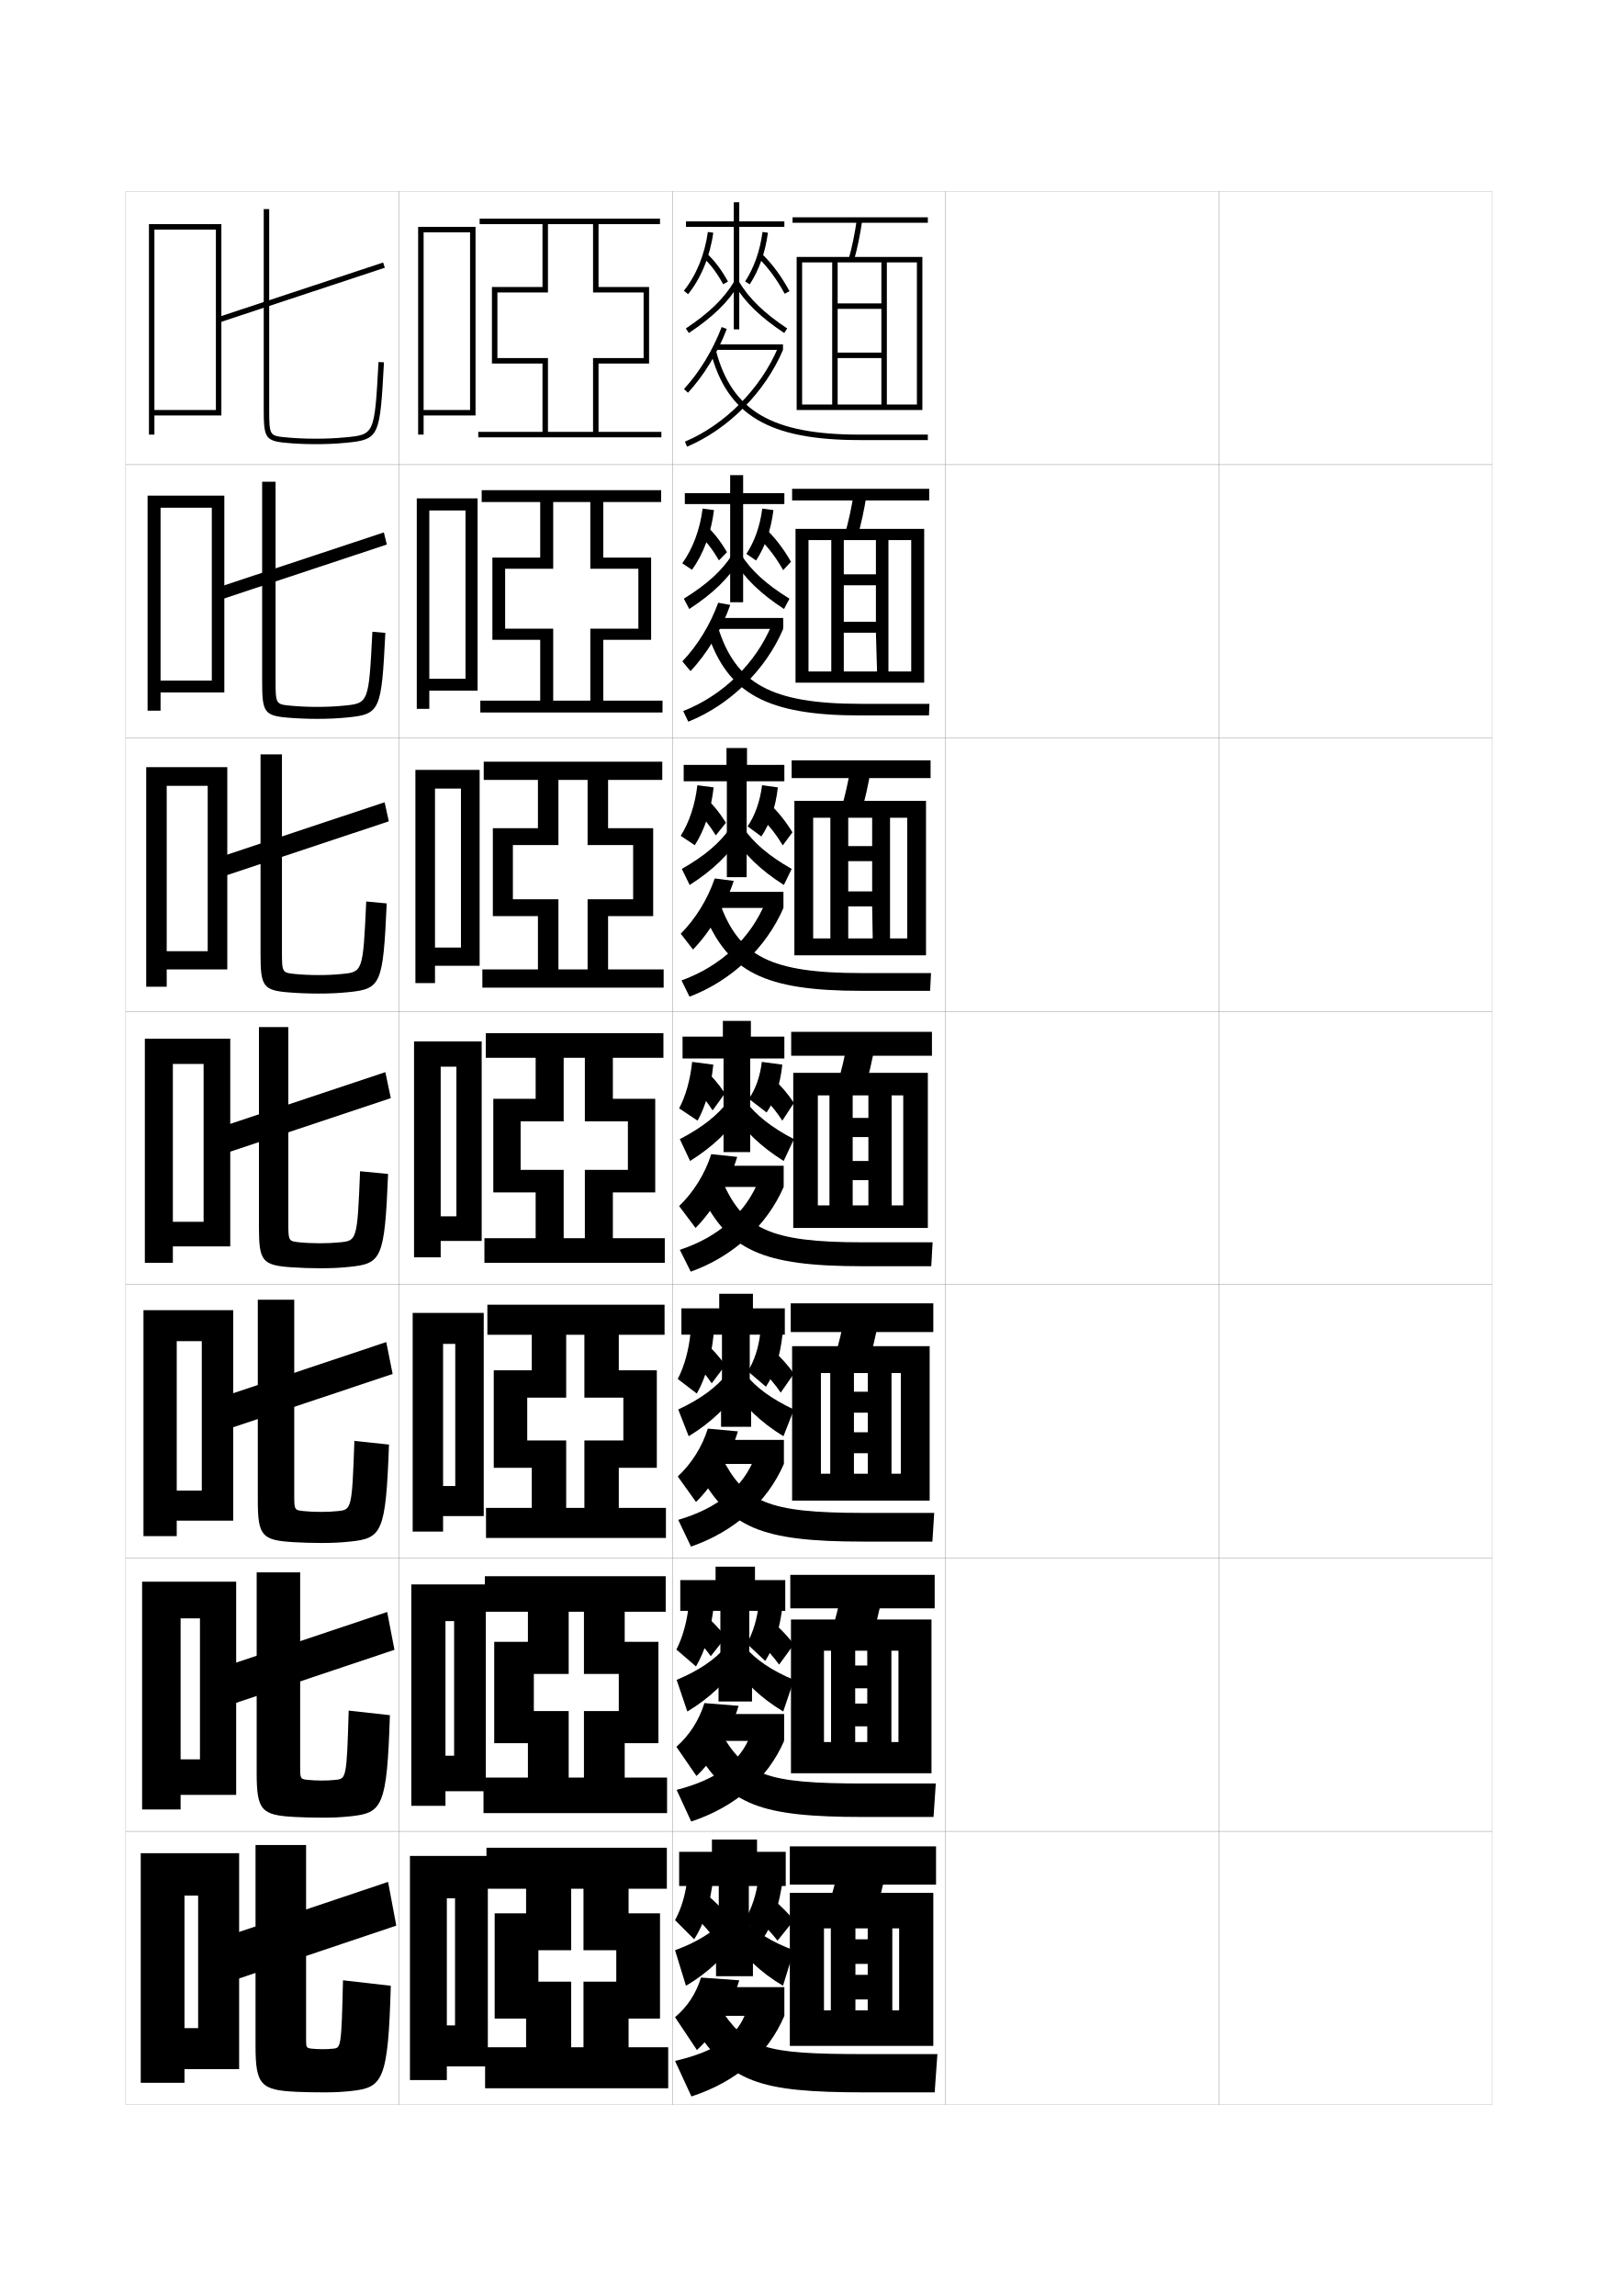
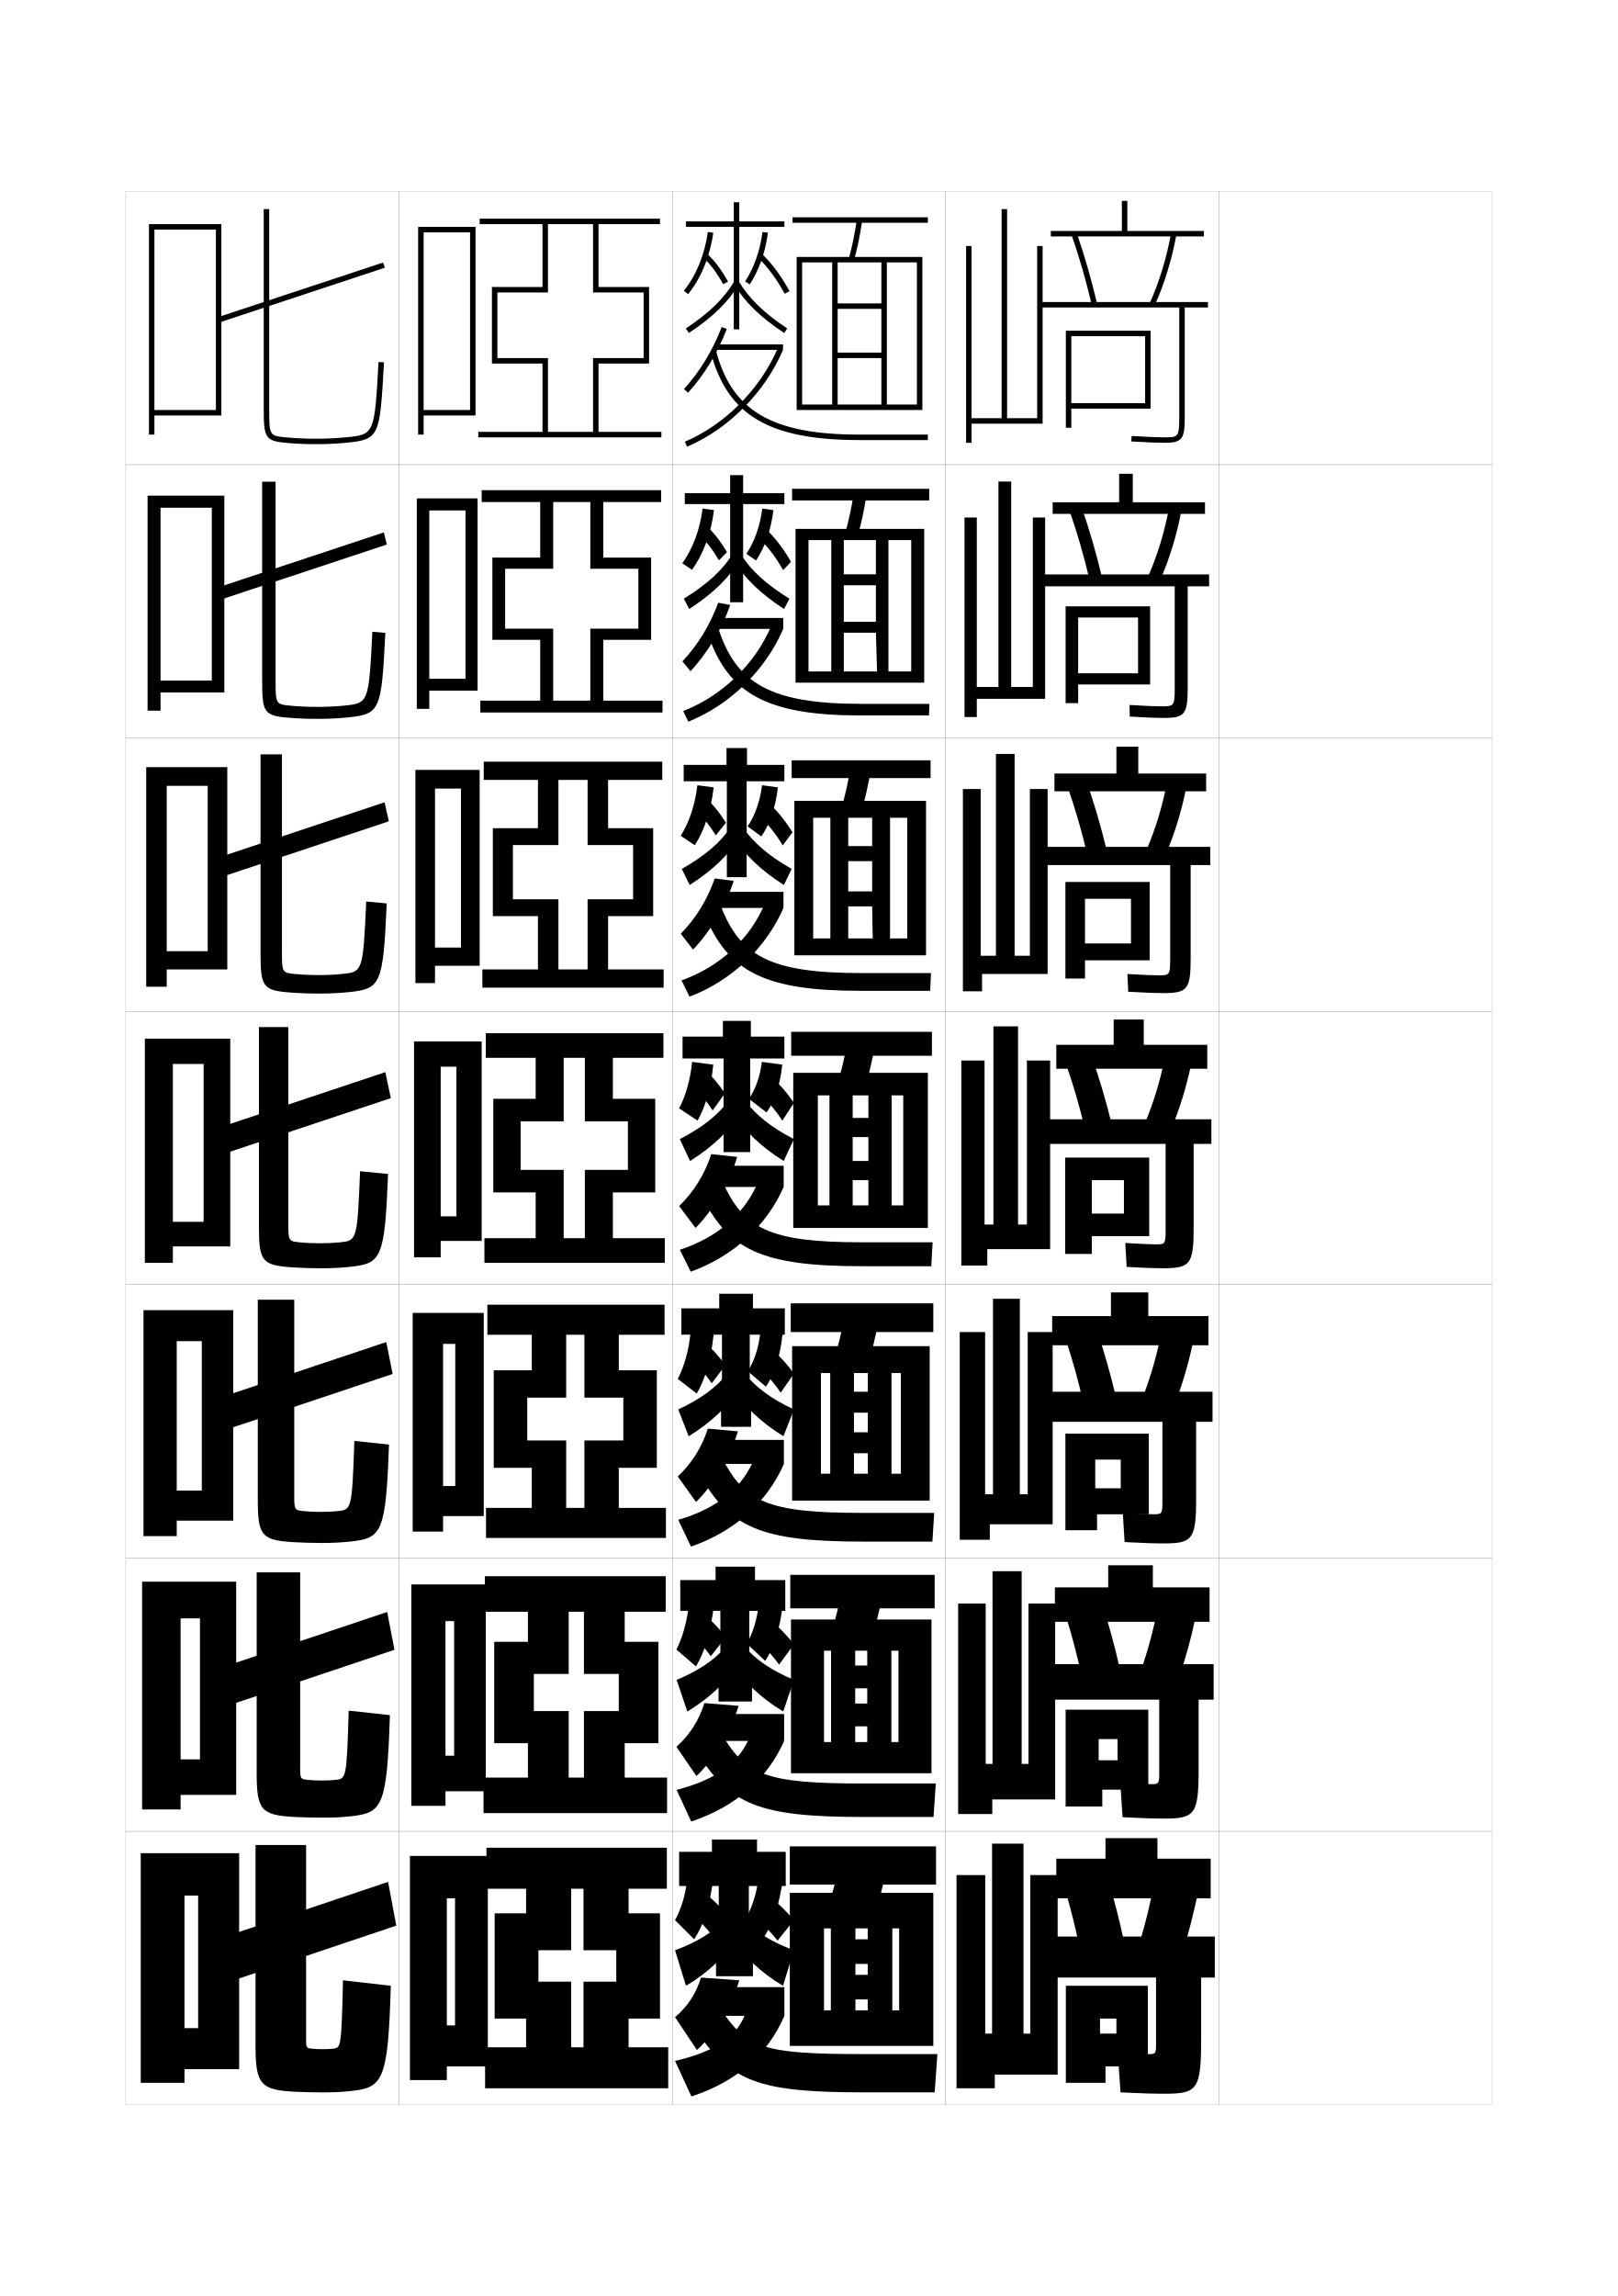
<svg xmlns="http://www.w3.org/2000/svg" version="1.1" id="glyphs" x="0px" y="0px" width="592px" height="840px" viewBox="0 0 592 840" enable-background="new 0 0 592 840" xml:space="preserve">
  <g>
    <rect x="46" y="70" fill="none" stroke="#999999" stroke-width="0.1" width="100" height="100" />
    <rect x="46" y="170" fill="none" stroke="#999999" stroke-width="0.1" width="100" height="100" />
    <rect x="46" y="270" fill="none" stroke="#999999" stroke-width="0.1" width="100" height="100" />
    <rect x="46" y="370" fill="none" stroke="#999999" stroke-width="0.1" width="100" height="100" />
    <rect x="46" y="470" fill="none" stroke="#999999" stroke-width="0.1" width="100" height="100" />
    <rect x="46" y="570" fill="none" stroke="#999999" stroke-width="0.1" width="100" height="100" />
    <rect x="46" y="670" fill="none" stroke="#999999" stroke-width="0.1" width="100" height="100" />
    <rect x="146" y="70" fill="none" stroke="#999999" stroke-width="0.1" width="100" height="100" />
    <rect x="146" y="170" fill="none" stroke="#999999" stroke-width="0.1" width="100" height="100" />
    <rect x="146" y="270" fill="none" stroke="#999999" stroke-width="0.1" width="100" height="100" />
    <rect x="146" y="370" fill="none" stroke="#999999" stroke-width="0.1" width="100" height="100" />
    <rect x="146" y="470" fill="none" stroke="#999999" stroke-width="0.1" width="100" height="100" />
    <rect x="146" y="570" fill="none" stroke="#999999" stroke-width="0.1" width="100" height="100" />
    <rect x="146" y="670" fill="none" stroke="#999999" stroke-width="0.1" width="100" height="100" />
    <rect x="246" y="70" fill="none" stroke="#999999" stroke-width="0.1" width="100" height="100" />
    <rect x="246" y="170" fill="none" stroke="#999999" stroke-width="0.1" width="100" height="100" />
    <rect x="246" y="270" fill="none" stroke="#999999" stroke-width="0.1" width="100" height="100" />
    <rect x="246" y="370" fill="none" stroke="#999999" stroke-width="0.1" width="100" height="100" />
    <rect x="246" y="470" fill="none" stroke="#999999" stroke-width="0.1" width="100" height="100" />
    <rect x="246" y="570" fill="none" stroke="#999999" stroke-width="0.1" width="100" height="100" />
    <rect x="246" y="670" fill="none" stroke="#999999" stroke-width="0.1" width="100" height="100" />
    <rect x="346" y="70" fill="none" stroke="#999999" stroke-width="0.1" width="100" height="100" />
    <rect x="346" y="170" fill="none" stroke="#999999" stroke-width="0.1" width="100" height="100" />
    <rect x="346" y="270" fill="none" stroke="#999999" stroke-width="0.1" width="100" height="100" />
    <rect x="346" y="370" fill="none" stroke="#999999" stroke-width="0.1" width="100" height="100" />
    <rect x="346" y="470" fill="none" stroke="#999999" stroke-width="0.1" width="100" height="100" />
    <rect x="346" y="570" fill="none" stroke="#999999" stroke-width="0.1" width="100" height="100" />
    <rect x="346" y="670" fill="none" stroke="#999999" stroke-width="0.1" width="100" height="100" />
    <rect x="446" y="70" fill="none" stroke="#999999" stroke-width="0.1" width="100" height="100" />
    <rect x="446" y="170" fill="none" stroke="#999999" stroke-width="0.1" width="100" height="100" />
    <rect x="446" y="270" fill="none" stroke="#999999" stroke-width="0.1" width="100" height="100" />
    <rect x="446" y="370" fill="none" stroke="#999999" stroke-width="0.1" width="100" height="100" />
    <rect x="446" y="470" fill="none" stroke="#999999" stroke-width="0.1" width="100" height="100" />
    <rect x="446" y="570" fill="none" stroke="#999999" stroke-width="0.1" width="100" height="100" />
    <rect x="446" y="670" fill="none" stroke="#999999" stroke-width="0.1" width="100" height="100" />
  </g>
  <g>
    <polygon points="72.5,742 67.5,742 67.5,757 87.5,757 87.5,678 51.5,678 51.5,762 67.5,762 67.5,693.5 72.5,693.5  " />
    <polygon points="73.167,643.666 66.083,643.666 66.083,656.666 86.417,656.666    86.417,578.666 52,578.666 52,662 66.083,662 66.083,592.083 73.167,592.083  " />
    <polygon points="73.833,545.334 64.667,545.334 64.667,556.334 85.333,556.334    85.333,479.333 52.5,479.333 52.5,562 64.667,562 64.667,490.667 73.833,490.667  " />
    <polygon points="74.5,447 63.25,447 63.25,456 84.25,456 84.25,380 53,380 53,462 63.25,462 63.25,389.25 74.5,389.25  " />
    <polygon points="61,348 61,354.667 83.166,354.667 83.166,280.666 53.5,280.666 53.5,361    61,361 61,287.5 76,287.5 76,348  " />
    <polygon points="58.75,249 58.75,253.333 82.083,253.333 82.083,181.333 54,181.333 54,260 58.75,260    58.75,185.75 77.5,185.75 77.5,249  " />
    <polygon points="56.5,150 56.5,152 81,152 81,82 54.5,82 54.5,159 56.5,159 56.5,84 79,84 79,150  " />
  </g>
  <g>
    <g>
      <path d="M96.5,76.5v73c0,10.411,0.439,11.779,7.904,12.495    C107.881,162.33,111.614,162.5,115.5,162.5c3.987,0,7.514-0.16,11.096-0.505    c12.344-1.185,12.402-2.246,13.902-29.44l-1.996-0.109    c-1.465,26.539-1.465,26.539-12.098,27.56C122.887,160.343,119.422,160.5,115.5,160.5    c-3.822,0-7.49-0.167-10.904-0.495C98.614,159.431,98.5,159.419,98.5,149.5v-73H96.5z" />
      <rect x="109.25" y="75.14" transform="matrix(0.3140292 0.9494133 -0.9494133 0.3140292 177.2153 -31.27371)" width="2" height="63.72" />
    </g>
    <g>
      <path d="M95.917,176.25h4.917v72.667c0,8.694,0.123,8.739,5.413,9.254    c3.036,0.296,6.369,0.446,9.754,0.446c3.534,0,6.56-0.137,9.753-0.446    c9.126-0.88,9.187-0.943,10.498-27.041l4.748,0.406    c-1.419,28.521-1.842,29.77-14.002,30.96c-3.554,0.349-6.952,0.503-10.913,0.503    c-3.778,0-7.52-0.157-10.913-0.454c-8.56-0.723-9.253-2.143-9.253-13.213V176.25z" />
      <polygon points="80.459,219.466 79.374,215.034 140.457,194.784 141.543,199.216   " />
    </g>
    <g>
      <path d="M95.333,276h7.834v72.333c0,7.468,0.132,7.547,4.73,8.002    c2.659,0.265,5.657,0.397,8.603,0.397c3.146,0,5.733-0.117,8.603-0.397    c7.621-0.738,7.742-0.865,8.898-26.521l7.498,0.703    c-1.338,29.847-2.125,31.284-14.102,32.479C123.871,363.351,120.601,363.5,116.667,363.5    c-3.67,0-7.419-0.144-10.73-0.403c-9.654-0.729-10.604-2.2-10.604-13.93V276z" />
      <polygon points="80.604,320.983 79.062,314.017 140.729,293.517 142.271,300.483   " />
    </g>
    <g>
      <path d="M94.75,375.75h10.75v72c0,6.243,0.141,6.355,4.048,6.752    c2.28,0.232,4.943,0.348,7.452,0.348c2.758,0,4.907-0.096,7.452-0.348    c6.114-0.598,6.296-0.788,7.298-26.002l10.25,1    c-1.257,31.174-2.409,32.797-14.202,33.998C124.3,463.855,121.158,464,117.25,464    c-3.563,0-7.319-0.131-10.548-0.353C95.953,462.911,94.75,461.389,94.75,449V375.75z" />
      <polygon points="80.75,422.5 78.75,413 141,392.25 143,401.75   " />
    </g>
    <g>
      <path d="M117.333,553.133c2.37,0,4.081-0.076,6.302-0.299    c4.984-0.494,5.177-0.714,6.032-25.668L142.333,528.5    c-1.171,32.387-2.578,34.28-14.301,35.498C124.562,564.36,121.548,564.5,117.666,564.5    c-3.456,0-7.22-0.108-10.365-0.302c-11.511-0.69-12.968-2.34-12.968-15.365V475.5    h13.333v71.833c0,5.019,0.149,5.164,3.365,5.501    C112.935,553.035,115.262,553.133,117.333,553.133z" />
      <polygon points="80.833,523.666 78.5,512 141.333,491 143.667,502.666   " />
    </g>
    <g>
      <path d="M117.667,651.416c1.982,0,3.254-0.056,5.151-0.249    c3.854-0.39,4.059-0.64,4.766-25.333L142.667,627.5    c-1.086,33.6-2.747,35.764-14.401,37c-3.441,0.365-6.327,0.5-10.183,0.5    c-3.348,0-7.121-0.086-10.182-0.251c-12.274-0.644-13.984-2.421-13.984-16.082    V575.25h15.916v71.667c0,3.792,0.158,3.972,2.683,4.25    C114.041,651.336,116.033,651.416,117.667,651.416z" />
      <polygon points="80.917,624.834 78.25,611 141.667,589.75 144.333,603.583   " />
    </g>
    <g>
      <path d="M118,749.7c1.594,0,2.428-0.036,4-0.2c2.724-0.286,2.939-0.565,3.5-25l17.5,2    c-1,34.812-2.915,37.247-14.5,38.5c-3.414,0.37-6.172,0.5-10,0.5    c-3.241,0-7.021-0.063-10-0.2c-13.036-0.598-15-2.502-15-16.8V675H112v71.5    c0,2.567,0.167,2.78,2,3C115.147,749.637,116.805,749.7,118,749.7z" />
      <polygon points="145,704.5 81,726 78,710 142,688.5   " />
    </g>
  </g>
  <polygon points="155,150 155,152 174,152 174,83 153,83 153,159 155,159 155,85 172,85 172,150 " />
  <g>
    <polygon points="157.083,248.333 157.083,252.667 174.75,252.667 174.75,182.333    152.5,182.333 152.5,259.333 157.083,259.333 157.083,186.75 170.333,186.75    170.333,248.333  " />
    <polygon points="159.167,346.667 159.167,353.333 175.5,353.333 175.5,281.667 152,281.667    152,359.667 159.167,359.667 159.167,288.5 168.667,288.5 168.667,346.667  " />
    <polygon points="167,445 161.25,445 161.25,454 176.25,454 176.25,381 151.5,381 151.5,460 161.25,460 161.25,390.25 167,390.25     " />
    <polygon points="166.583,543.666 162.125,543.666 162.125,554.666 177,554.666 177,480.334    151,480.334 151,560.334 162.125,560.334 162.125,491.666 166.583,491.666  " />
    <polygon points="166.167,642.333 163,642.333 163,655.333 177.75,655.333 177.75,579.667    150.5,579.667 150.5,660.667 163,660.667 163,593.083 166.167,593.083  " />
  </g>
  <polygon points="166.5,741 163.5,741 163.5,756 178.5,756 178.5,679 150,679 150,761 163.5,761 163.5,694.5 166.5,694.5 " />
  <polygon points="213.5,725 225.5,725 225.5,713.5 213.5,713.5 213.5,691 209,691 209,713.5 197,713.5 197,725 209,725 209,749   192.5,749 192.5,738.5 181,738.5 181,700 192.5,700 192.5,691 178,691 178,676 244,676 244,691 230,691 230,700 241.5,700   241.5,738.5 230,738.5 230,749 244.5,749 244.5,764 177.5,764 177.5,749 213.5,749 " />
  <polygon points="213.667,612.416 213.667,589.666 208.083,589.666 208.083,612.416   195.333,612.416 195.333,626 208.083,626 208.083,650.333 193.167,650.333 193.167,637.75   180.833,637.75 180.833,600.666 193.167,600.666 193.167,589.666 177.416,589.666   177.416,576.666 243.583,576.666 243.583,589.666 228.583,589.666 228.583,600.666   240.917,600.666 240.917,637.75 228.583,637.75 228.583,650.333 244.083,650.333   244.083,663.333 176.917,663.333 176.917,650.333 213.667,650.333 213.667,626   226.416,626 226.416,612.416 " />
  <polygon points="213.833,511.333 213.833,488.333 207.167,488.333 207.167,511.333   192.917,511.333 192.917,527 207.167,527 207.167,551.666 194.583,551.666 194.583,537   180.667,537 180.667,501.333 194.583,501.333 194.583,488.333 178.333,488.333   178.333,477.333 243.167,477.333 243.167,488.333 226.417,488.333 226.417,501.333   240.333,501.333 240.333,537 226.417,537 226.417,551.666 243.667,551.666   243.667,562.666 177.833,562.666 177.833,551.666 213.833,551.666 213.833,527   228.083,527 228.083,511.333 " />
  <g>
    <polygon points="242,158 242,160 175,160 175,158 217,158 217,131 235.5,131 235.5,107 217,107 217,82 200.5,82 200.5,107 182,107    182,131 200.5,131 200.5,158 198.5,158 198.5,133 180,133 180,105 198.5,105 198.5,82 175.5,82 175.5,80 241.5,80 241.5,82 219,82    219,105 237.5,105 237.5,133 219,133 219,158  " />
    <polygon points="216,208.083 216,183.667 202.416,183.667 202.416,208.083    184.833,208.083 184.833,230 202.416,230 202.416,256.333 197.667,256.333    197.667,234.083 180.167,234.083 180.167,204 197.667,204 197.667,183.667 176.25,183.667    176.25,179.333 241.917,179.333 241.917,183.667 220.75,183.667 220.75,204 238.25,204    238.25,234.083 220.75,234.083 220.75,256.333 242.417,256.333 242.417,260.667    175.75,260.667 175.75,256.333 216,256.333 216,230 233.583,230    233.583,208.083  " />
    <polygon points="215,309.167 215,285.333 204.333,285.333 204.333,309.167 187.667,309.167    187.667,329 204.333,329 204.333,354.667 196.833,354.667 196.833,335.167    180.333,335.167 180.333,303 196.833,303 196.833,285.333 177,285.333 177,278.667    242.333,278.667 242.333,285.333 222.5,285.333 222.5,303 239,303 239,335.167 222.5,335.167    222.5,354.667 242.833,354.667 242.833,361.333 176.5,361.333 176.5,354.667 215,354.667 215,329    231.667,329 231.667,309.167  " />
    <polygon points="214,410.25 214,387 206.25,387 206.25,410.25 190.5,410.25 190.5,428 206.25,428 206.25,453 196,453 196,436.25    180.5,436.25 180.5,402 196,402 196,387 177.75,387 177.75,378 242.75,378 242.75,387 224.25,387 224.25,402 239.75,402    239.75,436.25 224.25,436.25 224.25,453 243.25,453 243.25,462 177.25,462 177.25,453 214,453 214,428 229.75,428 229.75,410.25     " />
  </g>
  <g>
    <polygon points="287,81 270.5,81 270.5,74 268.5,74 268.5,81 251,81 251,83 268.5,83 268.5,105 268.5,105 268.5,120.5 270.5,120.5    270.5,105 270.5,105 270.5,83 287,83  " />
    <path d="M251.777,107.629l-1.555-1.258c4.528-5.604,7.649-13.242,8.787-21.508   l1.98,0.273C259.804,93.757,256.532,101.745,251.777,107.629z" />
    <path d="M264.625,103.984c-2.274-4.105-4.53-7.115-7.313-9.76l1.377-1.449   c2.938,2.79,5.309,5.948,7.687,10.24L264.625,103.984z" />
    <path d="M274.343,104.038l-1.686-1.076c3.327-5.209,5.404-11.128,6.352-18.097   l1.982,0.27C280.004,92.396,277.829,98.58,274.343,104.038z" />
    <path d="M287.121,107.477c-2.89-5.336-6.191-9.795-9.812-13.254l1.381-1.445   c3.771,3.603,7.2,8.228,10.188,13.746L287.121,107.477z" />
    <path d="M252.053,121.833l-1.105-1.666c8.505-5.646,13.962-10.943,17.694-17.181   l1.717,1.027C266.465,110.52,260.819,116.015,252.053,121.833z" />
    <path d="M286.947,121.833c-8.769-5.819-14.414-11.315-18.306-17.819l1.717-1.027   c3.73,6.235,9.188,11.534,17.694,17.181L286.947,121.833z" />
    <path d="M251.734,143.679l-1.469-1.357c5.659-6.127,10.56-14.181,13.8-22.678   l1.869,0.713C262.605,129.086,257.562,137.369,251.734,143.679z" />
    <rect x="262" y="126" width="24.5" height="2" />
    <path d="M251.389,163.421l-0.777-1.842c14.656-6.19,27.702-19.355,34.047-34.358L286.5,128   C279.96,143.464,266.507,157.037,251.389,163.421z" />
    <path d="M339.5,161h-25c-33.097,0-48.368-9.041-54.467-32.246l1.934-0.508   C267.784,150.377,282.513,159,314.5,159h25V161z" />
  </g>
  <g>
    <g>
      <polygon points="287,180.417 271.917,180.417 271.917,173.833 267.167,173.833     267.167,180.417 250.583,180.417 250.583,184.416 267.167,184.416 267.167,206.333     267.167,206.333 267.167,220.333 271.916,220.333 271.916,206.333 271.916,206.333     271.916,184.416 287,184.416   " />
      <path d="M257.09,186.075l4.164,0.55c-1.081,8.597-3.923,16.162-8.059,21.828    l-3.547-2.373C253.473,200.813,256.108,193.767,257.09,186.075z" />
      <path d="M258.344,192.227c2.849,2.654,5.281,5.741,7.656,9.783l-2.935,3.004    c-2.234-3.856-4.473-6.751-7.178-9.3L258.344,192.227z" />
      <path d="M278.922,186.077l4.083,0.547c-0.922,7.347-3.062,13.43-6.35,18.435    l-3.551-2.418C276.114,198.064,278.084,192.521,278.922,186.077z" />
      <path d="M280.095,193.395c3.405,3.195,6.542,7.261,9.324,12.121l-2.856,3.076    c-2.645-4.677-5.581-8.538-8.843-11.629L280.095,193.395z" />
      <path d="M267.959,202.877l2.664,2.079c-3.975,6.585-9.755,12.198-18.421,17.849    l-1.987-3.777C258.652,213.833,264.182,208.785,267.959,202.877z" />
      <path d="M271.123,202.877c3.777,5.907,9.307,10.955,17.745,16.151l-1.987,3.777    c-8.667-5.651-14.448-11.265-18.422-17.849L271.123,202.877z" />
      <path d="M249.677,241.964c5.54-5.798,10.193-13.385,13.116-21.452l4.413,0.808    c-3.151,8.927-8.551,17.907-14.55,24.215L249.677,241.964z" />
      <rect x="261.833" y="226.083" width="24.75" height="4" />
      <path d="M282.355,228.646l4.228,1.437c-6.417,15.018-19.465,27.821-34.741,33.947    l-1.851-3.895C264.506,254.455,276.59,242.628,282.355,228.646z" />
      <path d="M258.855,231.502l3.872-2.005C269.17,250.104,282.171,257.5,314.833,257.5h25.25    l-0.167,4.25h-25.083C280.479,261.75,266.251,253.749,258.855,231.502z" />
    </g>
    <g>
      <polygon points="287,279.833 273.333,279.833 273.333,273.667 265.833,273.667     265.833,279.833 250.167,279.833 250.167,285.833 265.958,285.833 265.958,307.667     265.958,307.667 265.958,320.917 273.208,320.917 273.208,307.667 273.208,307.667     273.208,285.833 287,285.833   " />
      <path d="M255.17,287.288l5.957,0.775c-0.975,8.574-3.388,15.715-6.904,21.164    l-5.148-3.437C252.194,300.861,254.346,294.405,255.17,287.288z" />
      <path d="M258,291.678c2.76,2.518,5.254,5.534,7.625,9.327l-3.718,4.627    c-2.194-3.608-4.416-6.388-7.042-8.84L258,291.678z" />
      <path d="M278.836,287.288l5.792,0.774c-0.856,7.432-2.962,13.416-6.05,17.967    l-5.025-3.709C276.243,298.376,278.107,293.208,278.836,287.288z" />
      <path d="M281.501,294.012c3.037,2.789,5.884,6.294,8.458,10.496l-3.553,4.788    c-2.4-4.018-4.97-7.28-7.875-10.004L281.501,294.012z" />
      <path d="M267.278,302.768l3.61,3.13c-4.056,6.664-9.971,12.396-18.538,17.879    l-2.868-5.889C257.852,313.144,263.455,308.348,267.278,302.768z" />
      <path d="M271.888,302.768c3.823,5.579,9.426,10.375,17.796,15.121l-2.869,5.889    c-8.566-5.483-14.482-11.216-18.537-17.879L271.888,302.768z" />
      <path d="M249.088,341.607c5.419-5.468,9.828-12.589,12.433-20.226l6.957,0.904    c-2.974,9.124-8.731,18.802-14.9,25.107L249.088,341.607z" />
      <rect x="261.667" y="326.292" width="25" height="5.875" />
      <path d="M280.053,330.073l6.614,2.093c-6.294,14.572-18.938,26.605-34.371,32.474    l-2.926-5.947C263.745,353.521,274.867,343.033,280.053,330.073z" />
      <path d="M257.678,334.251l5.811-3.502C270.556,349.833,281.83,356,315.166,356h25.5    l-0.333,6.5h-25.167C279.556,362.5,266.371,355.54,257.678,334.251z" />
    </g>
    <g>
      <polygon points="287,379.25 274.75,379.25 274.75,373.5 264.5,373.5 264.5,379.25 249.75,379.25 249.75,387.25 264.75,387.25     264.75,409 264.75,409 264.75,421.5 274.5,421.5 274.5,409 274.5,409 274.5,387.25 287,387.25   " />
      <path d="M253.25,388.5l7.75,1c-0.869,8.551-2.854,15.269-5.75,20.5l-6.75-4.5    C250.916,400.908,252.583,395.044,253.25,388.5z" />
      <path d="M257.656,391.13c2.67,2.382,5.227,5.327,7.594,8.87l-4.5,6.25    c-2.155-3.359-4.359-6.023-6.906-8.38L257.656,391.13z" />
      <path d="M278.75,388.5l7.5,1c-0.79,7.517-2.861,13.401-5.75,17.5l-6.5-5    C276.373,398.688,278.13,393.896,278.75,388.5z" />
      <path d="M282.906,394.63c2.67,2.382,5.227,5.327,7.594,8.87l-4.25,6.5    c-2.155-3.359-4.359-6.023-6.906-8.38L282.906,394.63z" />
      <path d="M266.597,402.659l4.557,4.182c-4.137,6.743-10.188,12.594-18.653,17.909l-3.75-8    C257.052,412.455,262.728,407.91,266.597,402.659z" />
      <path d="M272.653,402.659l-4.557,4.182c4.137,6.743,10.188,12.594,18.653,17.909l3.75-8    C282.198,412.455,276.522,407.91,272.653,402.659z" />
      <path d="M248.5,441.25c5.3-5.139,9.462-11.793,11.75-19l9.5,1    c-2.797,9.321-8.91,19.696-15.25,26L248.5,441.25z" />
      <rect x="261.5" y="426.5" width="25.25" height="7.75" />
      <path d="M277.75,431.5l9,2.75c-6.171,14.126-18.41,25.39-34,31l-4-8    C262.983,452.587,273.145,443.438,277.75,431.5z" />
      <path d="M256.5,437l7.75-5c7.691,17.562,17.238,22.5,51.25,22.5h25.75l-0.5,8.75H315.5    C278.633,463.25,266.491,457.331,256.5,437z" />
    </g>
    <g>
      <polygon points="287.167,478.666 275.5,478.666 275.5,473.334 263.167,473.334 263.167,478.666     249.333,478.666 249.333,488.292 264.167,488.292 264.167,510.333 263.833,510.333     263.833,522 274.833,522 274.833,510.333 274.333,510.333 274.333,488.292     287.167,488.292   " />
      <path d="M252.667,487.5l8.458,0.667c-0.987,9.304-3.052,16.229-6.167,21.667L248,504.5    C250.384,499.9,252.043,493.979,252.667,487.5z" />
      <path d="M257.854,491.045c2.581,2.246,5.199,5.119,7.562,8.413l-5,6.626    c-2.115-3.111-4.302-5.66-6.771-7.92L257.854,491.045z" />
      <path d="M278.208,487.5l8.125,0.667c-0.922,8.394-3.016,14.608-6.083,19.167l-6.625-5.668    C275.939,498.057,277.627,493.025,278.208,487.5z" />
      <path d="M282.938,494.129c2.58,2.245,5.199,5.119,7.562,8.412L285.667,509.5    c-2.115-3.11-4.302-5.66-6.771-7.92L282.938,494.129z" />
      <path d="M266.064,502.605l4.705,4.914c-4.217,6.821-10.404,12.791-18.769,17.938    l-3.833-9.792C256.4,511.822,262.149,507.528,266.064,502.605z" />
      <path d="M272.602,502.605c3.915,4.923,9.664,9.217,17.898,13.061l-3.833,9.792    c-8.365-5.147-14.552-11.117-18.769-17.938L272.602,502.605z" />
      <path d="M248,540.167c5.055-4.717,8.866-10.726,11-17.501l11,1.001    c-2.733,9.257-9.068,19.819-15.333,25.833L248,540.167z" />
      <rect x="261.167" y="526.791" width="25.667" height="8.793" />
      <path d="M276.167,533.125l10.667,2.459c-6.118,13.99-18.086,24.739-34,30.249    l-4.667-9.792C262.833,551.771,272.106,543.864,276.167,533.125z" />
      <path d="M255.667,538.916l8.167-6.25C272.356,549.525,280.534,553.5,315.834,553.5h25.999    l-0.667,10.5h-25.332C278,564,266.829,558.782,255.667,538.916z" />
    </g>
    <g>
      <polygon points="287.333,578.083 276.25,578.083 276.25,573.167 261.833,573.167     261.833,578.083 248.916,578.083 248.916,589.334 263.584,589.334 263.584,611.666     262.916,611.666 262.916,622.5 275.166,622.5 275.166,611.666 274.166,611.666     274.166,589.334 287.333,589.334   " />
      <path d="M252.083,586.5L261.25,586.834c-1.104,10.057-3.25,17.191-6.583,22.833L247.5,603.5    C249.852,598.893,251.504,592.914,252.083,586.5z" />
      <path d="M258.052,590.96c2.491,2.109,5.172,4.912,7.531,7.956l-5.5,7.001    c-2.075-2.861-4.245-5.297-6.635-7.46L258.052,590.96z" />
      <path d="M277.667,586.5l8.75,0.334c-1.055,9.271-3.17,15.815-6.417,20.833l-6.75-6.334    C275.505,597.424,277.125,592.155,277.667,586.5z" />
      <path d="M282.969,593.627c2.49,2.109,5.172,4.912,7.531,7.956L285.083,609    c-2.075-2.861-4.245-5.296-6.635-7.46L282.969,593.627z" />
      <path d="M265.532,602.553l4.853,5.645c-4.298,6.9-10.62,12.988-18.885,17.969    l-3.917-11.583C255.749,611.188,261.571,607.146,265.532,602.553z" />
      <path d="M272.551,602.553c3.961,4.594,9.783,8.636,17.949,12.03l-3.917,11.583    c-8.265-4.98-14.587-11.068-18.884-17.969L272.551,602.553z" />
      <path d="M247.5,639.084c4.81-4.295,8.27-9.659,10.25-16.001l12.5,1.001    c-2.67,9.193-9.226,19.941-15.417,25.666L247.5,639.084z" />
      <rect x="260.833" y="627.083" width="26.084" height="9.834" />
      <path d="M274.583,634.75l12.334,2.167c-6.065,13.855-17.763,24.09-34,29.499    l-5.333-11.583C262.682,650.954,271.067,644.29,274.583,634.75z" />
      <path d="M254.833,640.833l8.584-7.5c9.354,16.155,16.162,19.167,52.75,19.167h26.249    l-0.833,12.25h-25.416C277.368,664.75,267.166,660.233,254.833,640.833z" />
    </g>
  </g>
  <g>
    <polygon points="275.5,723 275.5,713 274,713 274,690 287.5,690 287.5,677.5 277,677.5 277,673 260.5,673 260.5,677.5 248.5,677.5    248.5,690 263,690 263,713 262,713 262,723  " />
    <path d="M251.5,687c-0.535,5.784-2.18,11.292-4.5,15.5l7,7c3.553-5.476,5.777-12.35,7-22.5   H251.5z" />
    <path d="M259,693.5l-5,7.5c2.312,2.067,4.464,4.388,6.5,7l6-7   C264.145,698.205,261.4,695.474,259,693.5z" />
    <path d="M277.5,687c-0.595,5.784-2.422,11.292-5,15.5l6.5,7c3.807-5.476,6.19-12.35,7.5-22.5   H277.5z" />
    <path d="M283,695l-5,8c2.312,2.067,4.464,4.388,6.5,7l6-7.5   C288.145,699.705,285.4,696.974,283,695z" />
    <path d="M265,702.5c-4.007,4.266-9.902,8.056-18,11l4,13c8.164-4.813,14.622-11.021,19-18   L265,702.5z" />
    <path d="M272.5,702.5c4.007,4.266,9.902,8.056,18,11l-4,13c-8.164-4.813-14.622-11.021-19-18   L272.5,702.5z" />
    <path d="M247,738l8,12c6.116-5.435,12.894-16.37,15.5-25.5l-14-1   C254.674,729.409,251.564,734.127,247,738z" />
    <rect x="260.5" y="727" width="26.5" height="10.5" />
    <path d="M273,736c-2.972,8.698-10.469,14.367-26,18l6,13c16.562-5.447,27.988-15.427,34-29.5   L273,736z" />
    <path d="M254,742c13.503,19.544,22.736,23.5,62.5,23.5H342l1-14h-26.5c-37.875,0-43.314-2.048-53.5-17.5   L254,742z" />
  </g>
  <g>
    <g>
      <rect x="289.833" y="178.833" width="50.167" height="4.25" />
      <path d="M317.075,181.034l-4.65-0.735c-0.866,5.581-1.948,10.558-3.311,15.225    l4.604,0.953C315.1,191.737,316.197,186.69,317.075,181.034z" />
      <polygon points="333.416,197.583 333.416,245.667 325.083,245.667 325.083,197.583     320.499,197.583 320.499,210.111 308.75,210.111 308.75,214.111 320.499,214.111     320.499,227.472 308.75,227.472 308.75,231.472 320.499,231.472 320.916,245.667     295.834,245.667 295.834,249.75 338.166,249.75 338.166,193.5 291.083,193.5 291.083,249.75     295.834,249.75 295.834,197.583 304.166,197.583 304.166,245.667 308.75,245.667     308.75,197.583   " />
    </g>
    <g>
      <rect x="289.667" y="278.167" width="50.833" height="6.5" />
      <path d="M318.66,281.427l-7.32-1.188c-0.979,5.911-2.172,11.165-3.648,16.08    l7.283,1.362C316.467,292.708,317.672,287.399,318.66,281.427z" />
      <polygon points="331.958,299.167 331.958,343.333 325.666,343.333 325.666,299.167     319.125,299.167 319.125,309.556 310.375,309.556 310.375,315.056 319.125,315.056 319.125,326.111     310.375,326.111 310.375,331.611 319.125,331.611 319.333,343.333 297.542,343.333     297.542,349.5 338.833,349.5 338.833,293 290.667,293 290.667,349.5 297.542,349.5     297.542,299.167 303.833,299.167 303.833,343.333 310.375,343.333 310.375,299.167   " />
    </g>
    <g>
      <rect x="289.5" y="377.5" width="51.5" height="8.75" />
      <path d="M320.245,381.82l-9.99-1.641c-1.091,6.242-2.396,11.771-3.986,16.935    l9.963,1.771C317.833,393.68,319.146,388.108,320.245,381.82z" />
      <polygon points="330.5,400.75 330.5,441 326.25,441 326.25,400.75 317.75,400.75 317.75,409 312,409 312,416 317.75,416     317.75,424.75 312,424.75 312,431.75 317.75,431.75 317.75,441 299.25,441 299.25,449.25 339.5,449.25 339.5,392.5 290.25,392.5     290.25,449.25 299.25,449.25 299.25,400.75 303.5,400.75 303.5,441 312,441 312,400.75   " />
    </g>
    <g>
      <rect x="289.333" y="476.833" width="52.167" height="10.501" />
      <path d="M321.664,482.213l-12.328-2.094c-1.203,6.574-2.619,12.379-4.324,17.791    l12.309,2.18C319.033,494.65,320.455,488.817,321.664,482.213z" />
      <polygon points="329.625,502.333 329.625,539.166 326.209,539.166 326.209,502.333     317.542,502.333 317.542,509.167 312.459,509.167 312.459,516.834 317.542,516.834     317.542,524 312.459,524 312.459,531.666 317.542,531.666 317.542,539.166 300.375,539.166     300.375,549 340.167,549 340.167,492.5 289.833,492.5 289.833,549 300.375,549 300.375,502.333     303.792,502.333 303.792,539.166 312.459,539.166 312.459,502.333   " />
    </g>
    <g>
      <rect x="289.167" y="576.166" width="52.833" height="12.251" />
      <path d="M323.082,582.606l-14.664-2.547c-1.316,6.904-2.844,12.986-4.662,18.646    l14.654,2.59C320.232,595.622,321.763,589.526,323.082,582.606z" />
      <polygon points="328.75,603.916 328.75,637.333 326.167,637.333 326.167,603.916     317.334,603.916 317.334,609.334 312.917,609.334 312.917,617.667 317.334,617.667     317.334,623.25 312.917,623.25 312.917,631.583 317.334,631.583 317.334,637.333     301.5,637.333 301.5,648.75 340.834,648.75 340.834,592.5 289.417,592.5 289.417,648.75 301.5,648.75     301.5,603.916 304.084,603.916 304.084,637.333 312.917,637.333 312.917,603.916   " />
    </g>
  </g>
  <g>
    <rect x="290" y="79.5" width="49.5" height="2" />
    <path d="M315.49,80.642l-1.98-0.283c-0.753,5.25-1.725,9.951-2.973,14.37   l1.926,0.543C313.733,90.767,314.724,85.981,315.49,80.642z" />
    <polygon points="335.5,96 335.5,148 324.5,148 324.5,96 322.5,96 322.5,111 306.5,111 306.5,113 322.5,113 322.5,129 306.5,129    306.5,131 322.5,131 322.5,148 293.5,148 293.5,150 337.5,150 337.5,94 291.5,94 291.5,150 293.5,150 293.5,96 304.5,96 304.5,148    306.5,148 306.5,96  " />
  </g>
  <g>
    <rect x="289" y="675.5" width="53.5" height="14" />
    <path d="M319.5,702.5c1.933-5.907,3.57-12.265,5-19.5l-17-3c-1.43,7.235-3.067,13.593-5,19.5   L319.5,702.5z" />
    <polygon points="341.5,748.5 341.5,692.5 289,692.5 289,748.5 301.5,748.5 301.5,705.5 304,705.5 304,735.5 313,735.5 313,705.5    329,705.5 329,735.5 326.5,735.5 326.5,705.5 317.5,705.5 317.5,709.5 313,709.5 313,718.5 317.5,718.5 317.5,722.5 313,722.5    313,731.5 317.5,731.5 317.5,735.5 301.5,735.5 301.5,748.5  " />
  </g>
+   <g>
+     <g>
+       <rect x="410.5" y="73.5" width="2" height="12" />
+       <rect x="384.5" y="84.5" width="56" height="2" />
+       <path d="M392.055,85.827c2.891,8.355,5.334,16.828,7.472,25.902l1.947-0.459    c-2.153-9.141-4.616-17.677-7.528-26.098L392.055,85.827z" />
+       <path d="M420.592,111.081l1.816,0.838c3.531-7.655,6.324-16.728,8.075-26.237    l-1.967-0.362C426.795,94.667,424.055,103.575,420.592,111.081z" />
+       <path d="M442,110.5h-61.5v2h51V153c0,7-0.521,7-5.5,7c-2.396,0-5.968-0.149-11.941-0.498    l-0.117,1.996C419.956,161.85,423.562,162,426,162c6.448,0,7.5-1.262,7.5-9v-40.5h8.5V110.5z" />
+       <polygon points="392,121 390,121 390,156.5 392,156.5 392,149.5 421,149.5 421,121 392,121 392,123 419,123 419,147.5 392,147.5       " />
+     </g>
+     <g>
+       <rect x="409.5" y="173.333" width="5" height="11.75" />
+       <rect x="385.166" y="183.75" width="55.75" height="4.25" />
+       <path d="M391.462,187.189c2.735,7.882,5.097,16.039,7.144,24.669l4.539-0.966    c-2.09-8.736-4.492-16.996-7.273-24.998L391.462,187.189z" />
+       <path d="M420.16,210.734l4.347,1.448c3.322-7.427,6.002-16.132,7.729-25.114    l-4.557-0.885C426.013,194.97,423.404,203.477,420.16,210.734z" />
+       <path d="M429.833,252c0,6.355-0.404,6.417-4.833,6.417    c-2.304,0-5.73-0.143-11.711-0.499l0.088,4.247    c6.25,0.36,9.791,0.501,12.373,0.501c7.684,0,8.833-1.271,8.833-10.833V214.5h7.833    v-4.333h-61V214.5h48.417V252z" />
+       <polygon points="394.5,221.833 389.916,221.833 389.916,257.25 394.5,257.25 394.5,250.417     420.833,250.417 420.833,221.833 394.5,221.833 394.5,225.917 416.416,225.917     416.416,246.333 394.5,246.333   " />
+     </g>
+     <g>
+       <rect x="408.5" y="273.167" width="8" height="11.5" />
+       <rect x="385.833" y="283" width="55.5" height="6.5" />
+       <path d="M390.87,288.552c2.579,7.409,4.858,15.249,6.814,23.435l7.131-1.473    c-2.025-8.332-4.368-16.314-7.019-23.898L390.87,288.552z" />
+       <path d="M419.729,310.388l6.877,2.058c3.114-7.198,5.681-15.538,7.384-23.991    l-7.146-1.408C425.231,295.273,422.756,303.379,419.729,310.388z" />
+       <path d="M428.167,351c0,5.711-0.288,5.833-4.167,5.833    c-2.211,0-5.492-0.137-11.48-0.5l0.295,6.499c6.482,0.369,9.959,0.5,12.686,0.5    c8.918,0,10.166-1.28,10.166-12.666V316.5h7.167v-6.667h-60.5V316.5h45.834V351z" />
+       <polygon points="397,322.667 389.834,322.667 389.834,358 397,358 397,351.333 420.667,351.333     420.667,322.667 397,322.667 397,328.833 413.833,328.833 413.833,345.167 397,345.167   " />
+     </g>
+     <g>
+       <rect x="407.5" y="373" width="11" height="11.25" />
+       <rect x="386.5" y="382.25" width="55.25" height="8.75" />
+       <path d="M390.277,389.914c2.424,6.936,4.62,14.46,6.486,22.201l9.723-1.98    c-1.962-7.928-4.244-15.633-6.764-22.799L390.277,389.914z" />
+       <path d="M419.296,410.041l9.408,2.668c2.905-6.971,5.358-14.943,7.038-22.868    l-9.734-1.931C424.449,395.577,422.105,403.28,419.296,410.041z" />
+       <path d="M426.5,450c0,5.067-0.172,5.25-3.5,5.25c-2.117,0-5.254-0.13-11.25-0.5l0.5,8.75    c6.718,0.378,10.128,0.5,13,0.5c10.153,0,11.5-1.289,11.5-14.5v-31h6.5v-9h-60v9h43.25V450z" />
+       <polygon points="399.5,423.5 389.75,423.5 389.75,458.75 399.5,458.75 399.5,452.25 420.5,452.25 420.5,423.5 399.5,423.5     399.5,431.75 411.25,431.75 411.25,444 399.5,444   " />
+     </g>
+   </g>
+   <g>
+     <rect x="406.5" y="472.833" width="13.667" height="11" />
+     <rect x="385" y="481.5" width="57.167" height="10.667" />
+     <path d="M390.352,491.275c2.149,6.463,4.145,13.672,5.824,20.969l11.814-2.488   c-1.799-7.523-3.904-14.951-6.176-21.699L390.352,491.275z" />
+     <path d="M418.697,509.693l11.439,3.279c2.569-6.743,4.792-14.35,6.357-21.746   l-11.822-2.453C423.252,495.881,421.158,503.182,418.697,509.693z" />
+     <path d="M425.334,549.334c0,4.467-0.188,4.666-3.167,4.666   c-2.055,0-5.164-0.125-11.334-0.5L411.5,564.166c6.76,0.37,10.855,0.5,14,0.5   c10.817,0,12.166-1.332,12.166-16.333v-28.167h6.001v-11h-59.5v11h41.167V549.334z" />
+     <polygon points="420.334,524.5 400.75,524.5 400.75,534 410.084,534 410.084,544.5 400.75,544.5 400.75,524.5    389.834,524.5 389.834,559.834 401.416,559.834 401.416,554 420.334,554  " />
+   </g>
+   <g>
+     <rect x="405.5" y="572.666" width="16.334" height="10.75" />
+     <rect x="386" y="580.75" width="56.584" height="12.584" />
+     <path d="M390.426,592.638c1.875,5.989,3.67,12.882,5.162,19.734l13.907-2.994   c-1.638-7.12-3.566-14.271-5.588-20.6L390.426,592.638z" />
+     <path d="M418.099,609.347l13.47,3.89c2.234-6.516,4.227-13.755,5.679-20.623   l-13.911-2.977C422.055,596.184,420.212,603.084,418.099,609.347z" />
+     <path d="M424.167,648.667c0,3.868-0.204,4.083-2.833,4.083   c-1.992,0-5.074-0.12-11.418-0.5L410.75,664.833c6.803,0.361,11.584,0.5,15,0.5   c11.481,0,12.833-1.375,12.833-18.167v-25.333h5.501v-13h-59v13h39.083V648.667z" />
+     <polygon points="420.167,625.5 402,625.5 402,636.25 408.917,636.25 408.917,644 402,644 402,625.5 389.917,625.5    389.917,660.917 403.333,660.917 403.333,654.75 420.167,654.75  " />
+   </g>
+   <g>
+     <rect x="404.5" y="672.5" width="19" height="10.5" />
+     <rect x="386.5" y="680" width="56.5" height="14.5" />
+     <path d="M390.5,694c1.602,5.516,3.195,12.093,4.5,18.5l16-3.5c-1.477-6.717-3.228-13.59-5-19.5   L390.5,694z" />
+     <path d="M422,690.5c-1.143,5.987-2.734,12.485-4.5,18.5l15.5,4.5c1.899-6.288,3.661-13.161,5-19.5   L422,690.5z" />
+     <path d="M423,748c0,3.269-0.219,3.5-2.5,3.5c-1.929,0-4.983-0.115-11.5-0.5l1,14.5   c6.845,0.353,12.312,0.5,16,0.5c12.146,0,13.5-1.419,13.5-20v-22.5h5v-15H386v15h37V748z" />
+     <polygon points="420,726.5 402.5,726.5 402.5,738.5 408.5,738.5 408.5,744 402.5,744 402.5,726.5 390,726.5 390,762 404.5,762    404.5,756 420,756  " />
+   </g>
+   <polygon points="379.5,90 381.5,90 381.5,155 355.5,155 355.5,162 353.5,162 353.5,90 355.5,90 355.5,153 366.5,153 366.5,76.5   368.5,76.5 368.5,153 379.5,153 " />
+   <g>
+     <polygon points="377.916,189.333 382.416,189.333 382.416,255.667 357.416,255.667    357.416,262.333 352.916,262.333 352.916,189.333 357.416,189.333 357.416,251.333    365.333,251.333 365.333,176.167 370,176.167 370,251.333 377.916,251.333  " />
+     <polygon points="376.833,288.667 383.333,288.667 383.333,356.333 359.333,356.333    359.333,362.667 352.333,362.667 352.333,288.667 358.833,288.667 358.833,349.667    364.416,349.667 364.416,275.833 371.25,275.833 371.25,349.667 376.833,349.667  " />
+     <polygon points="375.75,388 384.25,388 384.25,457 361.25,457 361.25,463 351.75,463 351.75,388 360.25,388 360.25,448 363.5,448    363.5,375.5 372.5,375.5 372.5,448 375.75,448  " />
+     <polygon points="376.042,487.334 385.167,487.334 385.167,557.666 362.167,557.666    362.167,563.334 351.167,563.334 351.167,487.334 360.459,487.334 360.459,546.666    363.333,546.666 363.333,475.166 373.167,475.166 373.167,546.666 376.042,546.666  " />
+     <polygon points="376.334,586.667 386.084,586.667 386.084,658.333 363.084,658.333    363.084,663.667 350.584,663.667 350.584,586.667 360.667,586.667 360.667,645.333    363.166,645.333 363.166,574.833 373.834,574.833 373.834,645.333 376.334,645.333  " />
+   </g>
+   <polygon points="363,744 363,674.5 374.5,674.5 374.5,744 377,744 377,686 387,686 387,759 364,759 364,764 350,764 350,686   360.5,686 360.5,744 " />
</svg>
